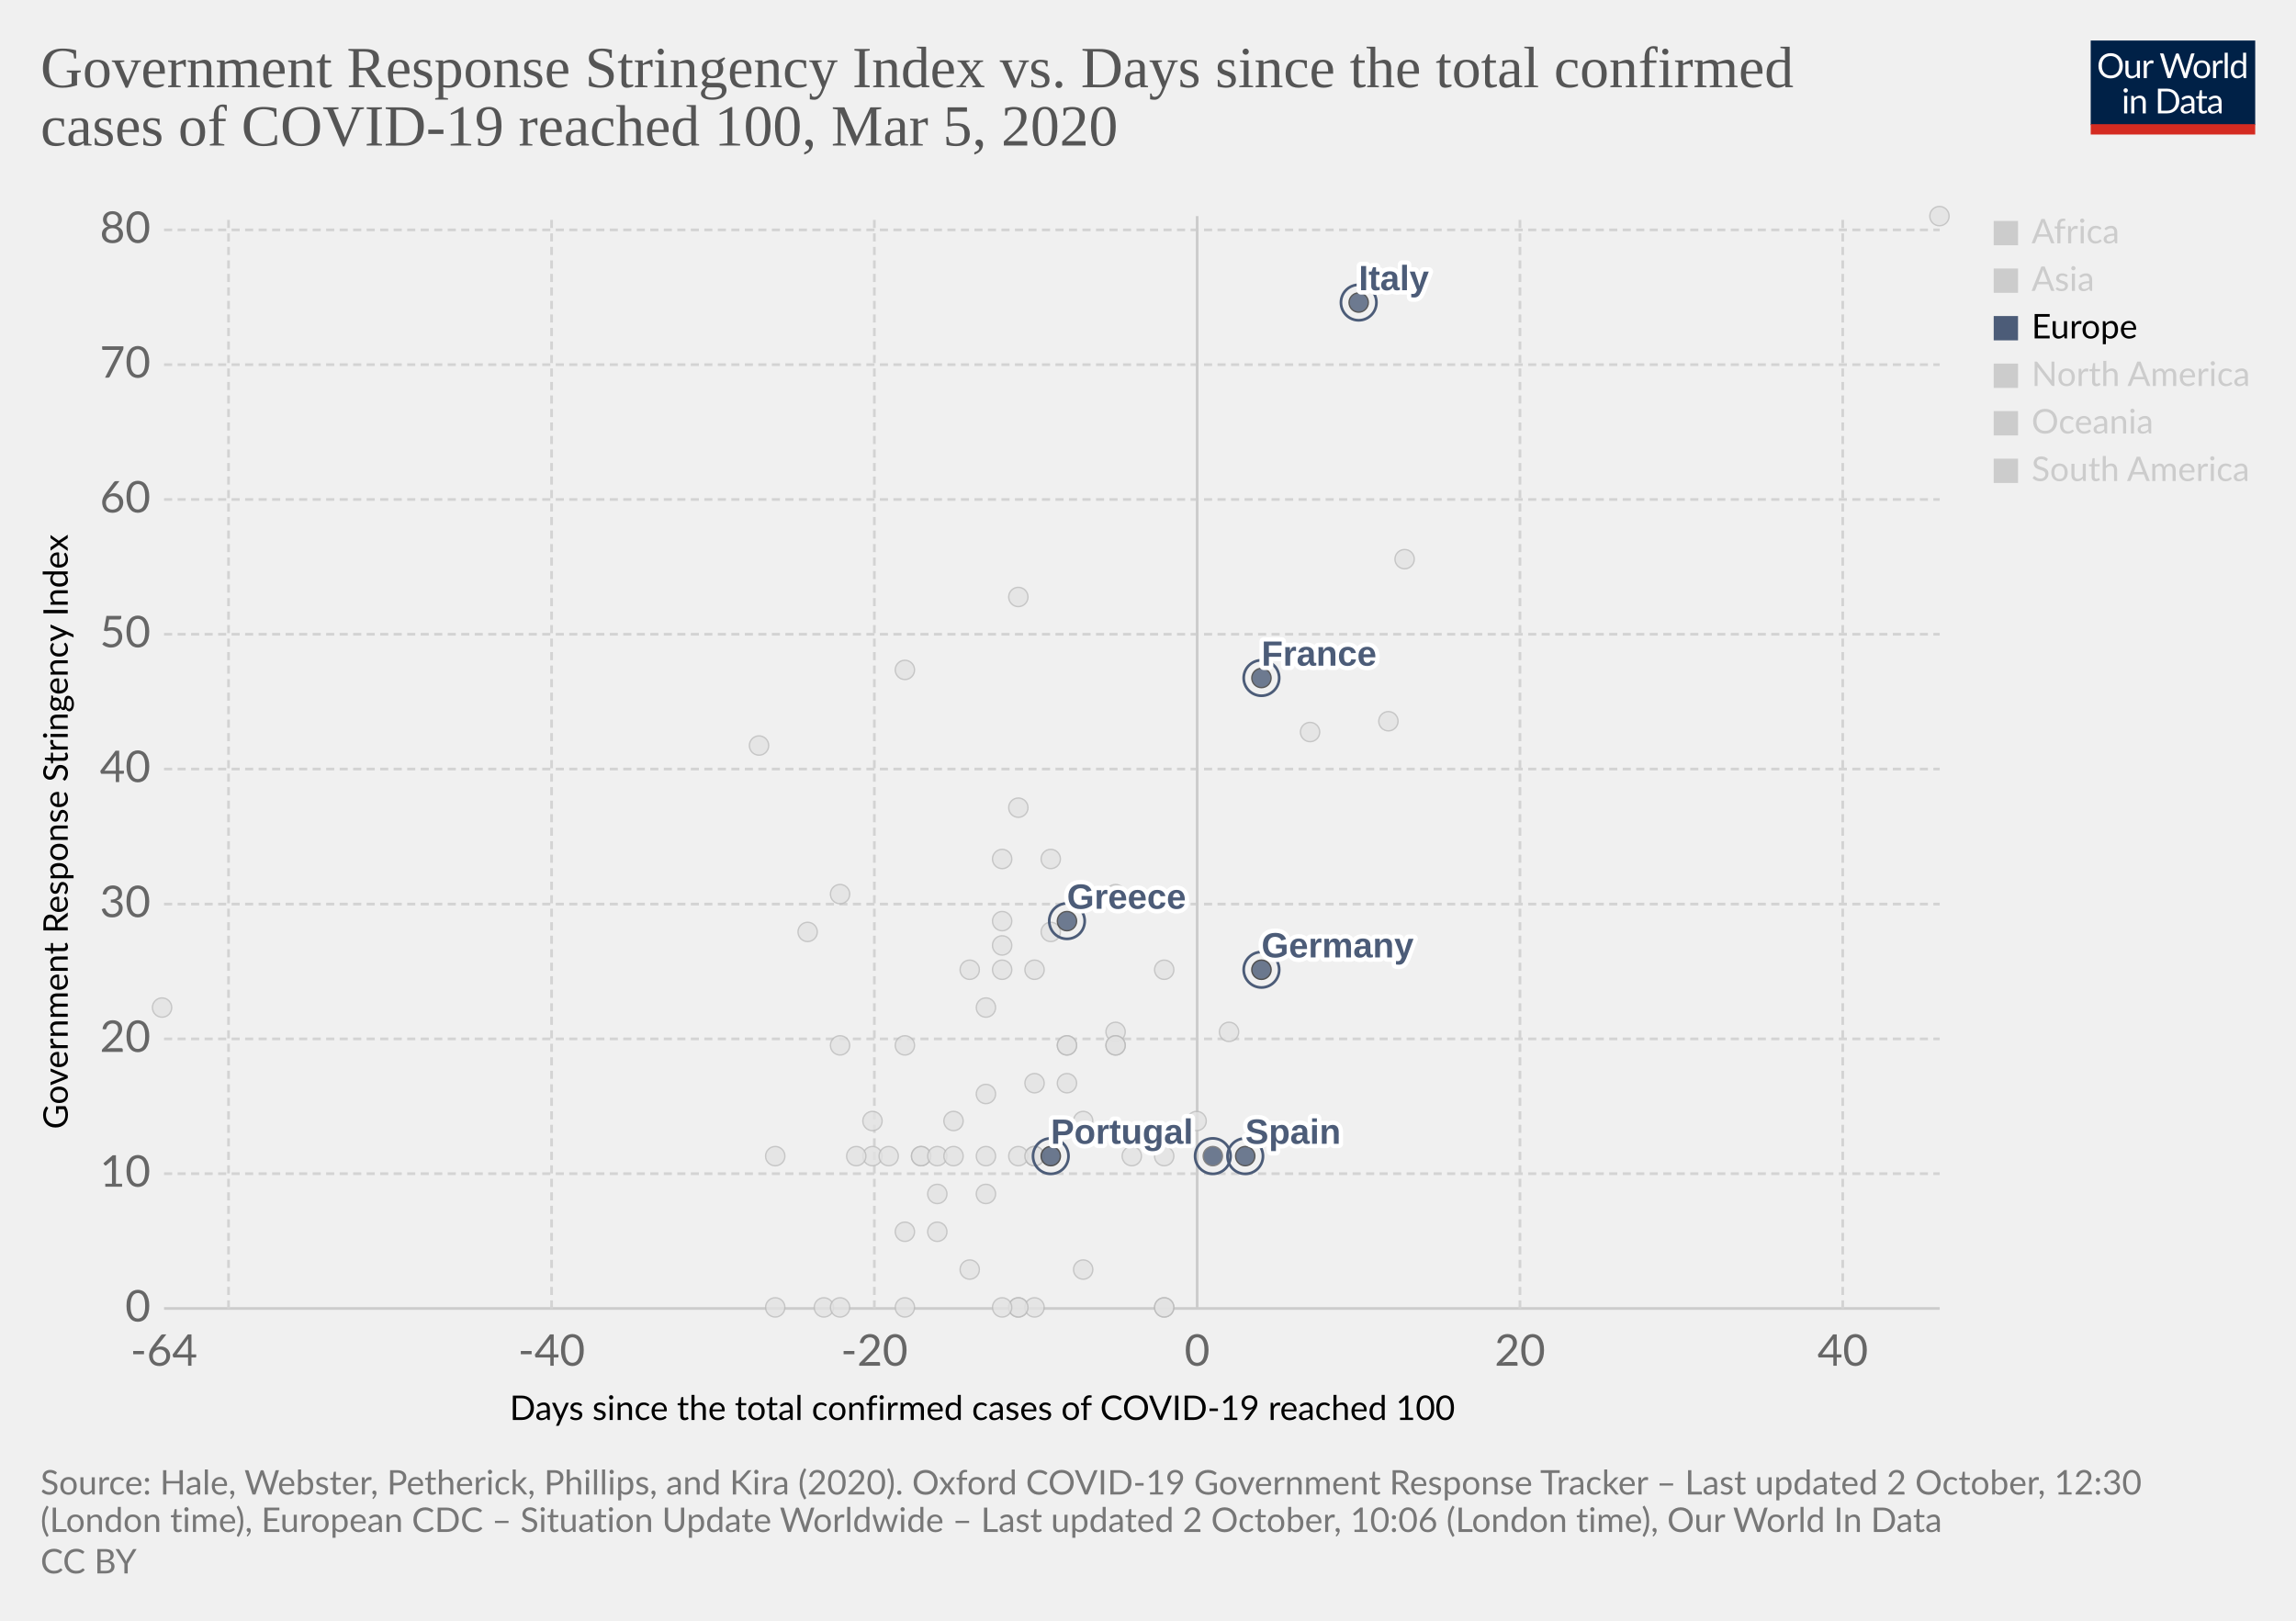
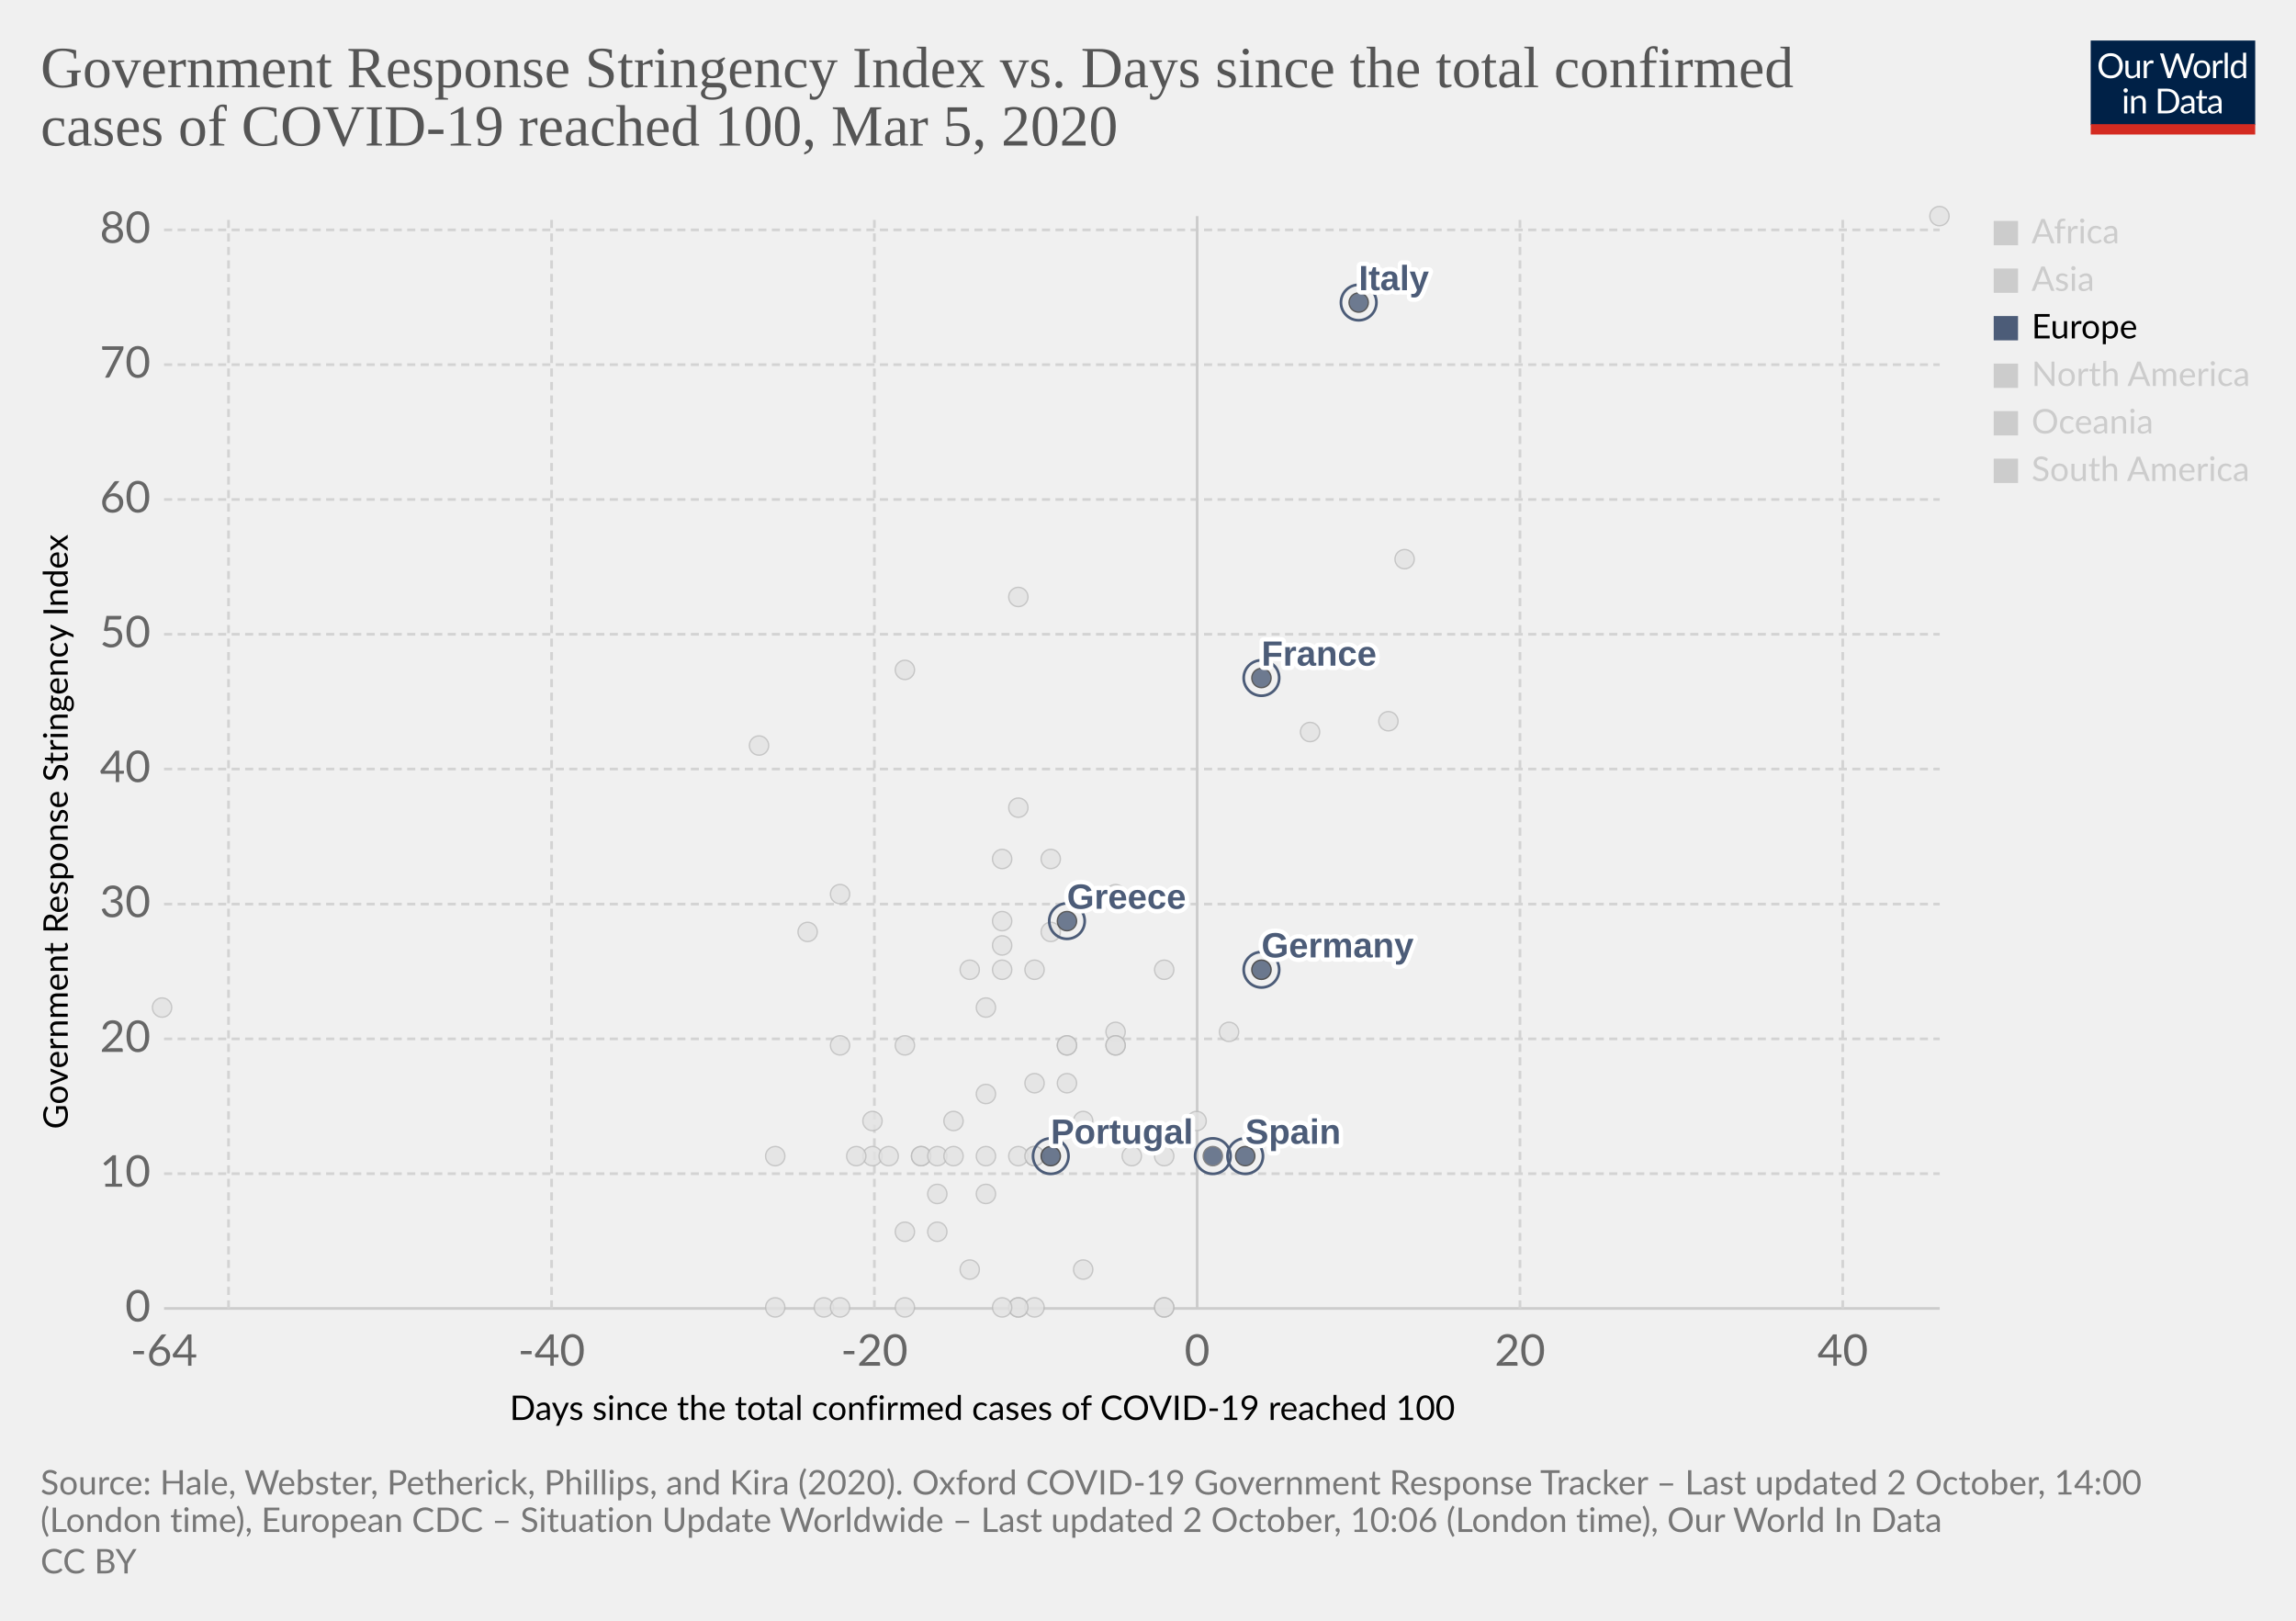
<svg xmlns="http://www.w3.org/2000/svg" version="1.1" style="background-color:#fff;-webkit-font-smoothing:antialiased" width="850" height="600" viewBox="0 0 850 600" font-family="Lato,'Helvetica Neue',Helvetica,Arial,sans-serif" font-size="18" text-rendering="optimizeLegibility">
  <g class="HeaderView">
    <g transform="matrix(.29 0 0 .29 774 15)">
      <svg width="210" height="120" viewBox="0 0 210 120" fill="none">
        <g clip-path="url(#clip0)">
          <path d="M0 0h210v107.89H0V0z" fill="#002147" />
          <path d="M40.98 32.25c0 2.36-.38 4.53-1.12 6.51a14.26 14.26 0 01-8.1 8.4c-1.9.78-4.02 1.17-6.34 1.17a16.6 16.6 0 01-6.33-1.17 14.31 14.31 0 01-8.08-8.4 18.29 18.29 0 01-1.12-6.51c0-2.36.38-4.53 1.12-6.5a14.32 14.32 0 018.07-8.44c1.92-.8 4.03-1.19 6.34-1.19 2.32 0 4.43.4 6.34 1.19 1.92.8 3.56 1.9 4.93 3.34a14.87 14.87 0 013.17 5.1 18.1 18.1 0 011.12 6.5zm-4.38 0c0-1.94-.26-3.68-.8-5.22a10.91 10.91 0 00-2.24-3.89 9.68 9.68 0 00-3.52-2.46 11.95 11.95 0 00-4.62-.86c-1.68 0-3.21.28-4.6.86a9.88 9.88 0 00-3.54 2.46 10.91 10.91 0 00-2.24 3.9c-.53 1.53-.8 3.27-.8 5.2 0 1.94.27 3.68.8 5.22a11.17 11.17 0 002.24 3.9 10.01 10.01 0 003.55 2.44c1.38.56 2.9.83 4.6.83 1.7 0 3.24-.27 4.61-.83a9.8 9.8 0 003.52-2.44 11.17 11.17 0 002.25-3.9c.53-1.54.8-3.28.8-5.21zm26.22-6.54V48H60.5c-.56 0-.9-.27-1.05-.81l-.31-2.4a12.45 12.45 0 01-3.26 2.6c-1.2.64-2.58.96-4.13.96-1.22 0-2.3-.2-3.24-.6a6.52 6.52 0 01-2.33-1.7 7.37 7.37 0 01-1.43-2.67c-.3-1.04-.46-2.2-.46-3.45V25.7h3.91v14.22c0 1.68.38 2.99 1.15 3.91.77.93 1.96 1.39 3.54 1.39 1.16 0 2.24-.27 3.23-.82a10.42 10.42 0 002.8-2.28V25.7h3.91zm8.61 4.47a9.94 9.94 0 012.6-3.56 5.64 5.64 0 013.76-1.3c.47 0 .92.05 1.34.15.44.1.83.27 1.17.49l-.3 2.92c-.09.37-.3.55-.66.55-.2 0-.5-.04-.9-.13a6.21 6.21 0 00-3.24.18c-.54.2-1.03.5-1.47.92-.42.4-.81.9-1.17 1.5-.33.58-.64 1.26-.92 2.02V48H67.7V25.71h2.25c.42 0 .72.08.88.25.16.16.27.44.33.83l.26 3.39zm61.16-13.7L122.75 48h-3.82l-7.99-24.05a21.95 21.95 0 01-.42-1.58 38.36 38.36 0 01-.44 1.58L102.05 48h-3.83L88.4 16.47h3.54c.38 0 .7.1.95.29.26.2.43.43.5.73l6.52 21.9c.1.4.2.83.28 1.28.1.46.2.94.29 1.46l.3-1.46c.12-.47.25-.9.38-1.27l7.41-21.91c.1-.25.26-.48.51-.69.27-.22.58-.33.95-.33h1.23c.38 0 .69.1.92.29.24.2.41.43.53.73l7.4 21.9a28.4 28.4 0 01.68 2.62 29.52 29.52 0 01.52-2.61l6.54-21.91c.07-.27.23-.5.48-.7.27-.21.58-.32.95-.32h3.32zm9.35 8.88c1.63 0 3.1.27 4.4.82a9.43 9.43 0 015.46 5.94c.5 1.4.74 2.98.74 4.73 0 1.76-.25 3.34-.74 4.75a9.43 9.43 0 01-5.46 5.92c-1.3.52-2.77.79-4.4.79-1.64 0-3.12-.27-4.44-.8a9.42 9.42 0 01-3.35-2.3c-.92-1-1.63-2.2-2.13-3.61-.49-1.41-.73-3-.73-4.75s.24-3.33.73-4.73c.5-1.43 1.2-2.64 2.13-3.63a9.4 9.4 0 013.35-2.31c1.32-.55 2.8-.82 4.44-.82zm0 19.89c2.2 0 3.84-.73 4.93-2.2 1.08-1.48 1.63-3.54 1.63-6.18 0-2.66-.55-4.72-1.63-6.2-1.09-1.49-2.73-2.23-4.93-2.23-1.12 0-2.09.2-2.93.57a5.7 5.7 0 00-2.06 1.65 7.5 7.5 0 00-1.24 2.67c-.26 1.04-.4 2.22-.4 3.54 0 2.64.55 4.7 1.64 6.18 1.1 1.47 2.76 2.2 4.99 2.2zm17.97-15.07a9.94 9.94 0 012.6-3.56 5.64 5.64 0 013.76-1.3c.47 0 .91.05 1.34.15.44.1.83.27 1.16.49l-.28 2.92c-.09.37-.31.55-.66.55-.2 0-.5-.04-.9-.13a6.2 6.2 0 00-3.24.18c-.54.2-1.03.5-1.47.92-.43.4-.82.9-1.17 1.5a13.1 13.1 0 00-.92 2.02V48h-3.94V25.71h2.24c.43 0 .72.08.88.25.17.16.28.44.33.83l.27 3.39zm15.04-14.59V48h-3.92V15.6h3.92zm19.55 15.43a6.22 6.22 0 00-2.38-2.05 6.7 6.7 0 00-2.86-.6c-2.07 0-3.66.75-4.77 2.23-1.12 1.48-1.68 3.6-1.68 6.33 0 1.46.13 2.7.38 3.74a7.29 7.29 0 001.1 2.56 4.35 4.35 0 001.78 1.45c.7.3 1.5.46 2.4.46 1.29 0 2.41-.3 3.36-.88a9.6 9.6 0 002.67-2.49V31.02zm3.91-15.43V48h-2.33c-.56 0-.9-.27-1.06-.81l-.35-2.71a12.13 12.13 0 01-3.25 2.77 8.28 8.28 0 01-4.23 1.06 7.31 7.31 0 01-6.14-2.9c-.73-.96-1.3-2.15-1.69-3.57a18.35 18.35 0 01.07-9.48 11.29 11.29 0 011.89-3.7 8.7 8.7 0 017.06-3.34 7.96 7.96 0 016.12 2.62V15.59h3.91zM46.61 70.71V93H42.7V70.71h3.91zm.84-7c0 .39-.08.75-.24 1.09a2.81 2.81 0 01-1.52 1.47 2.67 2.67 0 01-2.16 0 2.9 2.9 0 01-1.45-1.47 2.67 2.67 0 010-2.16c.15-.35.35-.65.6-.9.25-.27.53-.47.85-.62a2.67 2.67 0 012.16 0c.35.15.65.35.9.62.27.25.47.55.62.9.16.34.24.7.24 1.08zm7.97 10.24c.49-.54 1-1.04 1.54-1.48a9.85 9.85 0 013.66-1.84 8.96 8.96 0 015.43.35c.94.4 1.72.97 2.33 1.71a7.36 7.36 0 011.43 2.67c.32 1.04.49 2.19.49 3.45V93h-3.94V78.81c0-1.69-.4-3-1.17-3.92-.76-.93-1.93-1.4-3.5-1.4a6.6 6.6 0 00-3.25.83c-1 .56-1.92 1.31-2.77 2.27V93h-3.94V70.71h2.35c.56 0 .9.28 1.04.82l.3 2.42zm57.7 3.3c0 2.36-.37 4.5-1.11 6.44a14.3 14.3 0 01-3.17 4.98 14.1 14.1 0 01-4.93 3.2c-1.9.76-4.02 1.13-6.33 1.13H85.8V61.47h11.77c2.31 0 4.42.39 6.33 1.15a13.8 13.8 0 018.1 8.18 17.75 17.75 0 011.12 6.45zm-4.37 0c0-1.94-.26-3.67-.8-5.2a10.94 10.94 0 00-2.23-3.87 9.57 9.57 0 00-3.53-2.42 12.23 12.23 0 00-4.61-.83h-7.5v24.62h7.5c1.7 0 3.24-.28 4.61-.84a9.7 9.7 0 003.53-2.4 10.94 10.94 0 002.24-3.87c.53-1.53.8-3.26.8-5.2zm19.8 5.72c-1.8.06-3.34.2-4.62.44-1.26.22-2.3.51-3.1.88-.8.36-1.37.8-1.74 1.3-.35.5-.53 1.05-.53 1.67 0 .58.1 1.1.3 1.52a3 3 0 00.76 1.05c.34.27.73.46 1.17.6.45.11.94.17 1.45.17a7.28 7.28 0 003.5-.81 11.95 11.95 0 002.82-2.2v-4.62zm-12.65-9.11a12.73 12.73 0 013.98-2.66c1.43-.59 3-.88 4.73-.88 1.25 0 2.36.2 3.33.61a6.81 6.81 0 013.94 4.38c.33 1.04.5 2.19.5 3.43V93h-1.74a1.8 1.8 0 01-.88-.18c-.2-.13-.36-.38-.48-.74l-.44-2.12c-.59.55-1.16 1.03-1.72 1.46a9.48 9.48 0 01-3.74 1.7c-.69.15-1.46.23-2.3.23-.87 0-1.69-.12-2.45-.35a5.34 5.34 0 01-3.34-2.93 6.64 6.64 0 01-.49-2.64c0-.88.25-1.72.73-2.53a6.33 6.33 0 012.35-2.17c1.09-.63 2.5-1.15 4.25-1.54 1.75-.41 3.89-.65 6.42-.7v-1.75c0-1.73-.37-3.03-1.12-3.91-.75-.9-1.84-1.34-3.28-1.34-.97 0-1.78.12-2.44.37-.64.23-1.2.5-1.7.81l-1.23.82c-.33.23-.67.35-1 .35-.27 0-.5-.07-.69-.2a2.1 2.1 0 01-.48-.53l-.7-1.25zm27.67 19.5c-1.76 0-3.12-.5-4.07-1.48-.94-.98-1.41-2.4-1.41-4.25V74h-2.68a.9.9 0 01-.6-.2c-.16-.14-.24-.36-.24-.66v-1.56l3.65-.46.9-6.89a.9.9 0 01.29-.52.88.88 0 01.62-.22H142v7.67h6.44V74H142v13.38c0 .94.22 1.63.68 2.09.45.45 1.04.68 1.76.68a3.21 3.21 0 001.85-.53l.55-.35c.16-.12.3-.18.41-.18.2 0 .4.13.55.38l1.15 1.87a7.45 7.45 0 01-2.44 1.5c-.96.35-1.94.52-2.95.52zm19.68-10.4c-1.8.07-3.34.21-4.62.45-1.26.22-2.3.51-3.1.88-.8.36-1.37.8-1.74 1.3-.35.5-.53 1.05-.53 1.67 0 .58.1 1.1.3 1.52.18.42.44.77.76 1.05.34.27.73.46 1.17.6.45.11.94.17 1.45.17a7.3 7.3 0 003.5-.81 12.04 12.04 0 002.82-2.2v-4.62zm-12.65-9.1a12.72 12.72 0 013.99-2.66c1.42-.59 3-.88 4.72-.88 1.25 0 2.36.2 3.33.61a6.81 6.81 0 013.94 4.38c.33 1.04.5 2.19.5 3.43V93h-1.74a1.8 1.8 0 01-.88-.18c-.2-.13-.36-.38-.48-.74l-.44-2.12c-.59.55-1.16 1.03-1.72 1.46a9.48 9.48 0 01-3.74 1.7c-.69.15-1.46.23-2.3.23-.87 0-1.69-.12-2.45-.35a5.33 5.33 0 01-3.34-2.93 6.62 6.62 0 01-.49-2.64c0-.88.25-1.72.73-2.53a6.33 6.33 0 012.35-2.17c1.09-.63 2.5-1.15 4.25-1.54a31.2 31.2 0 016.42-.7v-1.75c0-1.73-.37-3.03-1.12-3.91-.75-.9-1.84-1.34-3.28-1.34-.97 0-1.78.12-2.44.37-.64.23-1.2.5-1.7.81-.46.3-.87.57-1.22.82-.34.23-.68.35-1.02.35-.26 0-.49-.07-.68-.2a1.88 1.88 0 01-.48-.53l-.7-1.25z" fill="#fff" />
          <path fill="#D42B21" d="M0 106.79h210V120H0z" />
        </g>
        <defs>
          <clipPath id="clip0">
            <path fill="#fff" d="M0 0h210v120H0z" />
          </clipPath>
        </defs>
      </svg>
    </g>
    <a href="https://ourworldindata.org/grapher/covid-stringency-vs-days-cases-reached-100?time=latest" target="_blank" rel="noopener" font-family="&quot;Playfair Display&quot;,Georgia,&quot;Times New Roman&quot;,serif">
      <text font-size="21.6" x="15" y="32.3" fill="#555">
        <tspan x="15" y="32.28">Government Response Stringency Index vs. Days since the total confirmed</tspan>
        <tspan x="15" y="53.88">cases of COVID-19 reached 100, Mar 5, 2020</tspan>
      </text>
    </a>
  </g>
  <g class="ScatterPlot">
    <g class="DualAxisView">
      <g class="HorizontalAxis">
        <text font-size="12.6" x="188.7" y="525.7">
          <tspan x="188.7" y="525.68">Days since the total confirmed cases of COVID-19 reached 100</tspan>
        </text>
        <text x="60.7" y="505.6" fill="#666" text-anchor="middle" font-size="16.2">-64</text>
        <text x="204.2" y="505.6" fill="#666" text-anchor="middle" font-size="16.2">-40</text>
        <text x="323.7" y="505.6" fill="#666" text-anchor="middle" font-size="16.2">-20</text>
        <text x="443.2" y="505.6" fill="#666" text-anchor="middle" font-size="16.2">0</text>
        <text x="562.7" y="505.6" fill="#666" text-anchor="middle" font-size="16.2">20</text>
        <text x="682.2" y="505.6" fill="#666" text-anchor="middle" font-size="16.2">40</text>
      </g>
      <g class="VerticalAxis">
        <text font-size="12.6" x="-418" y="25.1" transform="rotate(-90)">
          <tspan x="-418" y="25.08">Government Response Stringency Index</tspan>
        </text>
        <text x="55.74" y="484.4" fill="#666" dominant-baseline="middle" text-anchor="end" font-size="16.2">0</text>
        <text x="55.74" y="434.5" fill="#666" dominant-baseline="middle" text-anchor="end" font-size="16.2">10</text>
        <text x="55.74" y="384.6" fill="#666" dominant-baseline="middle" text-anchor="end" font-size="16.2">20</text>
        <text x="55.74" y="334.7" fill="#666" dominant-baseline="middle" text-anchor="end" font-size="16.2">30</text>
        <text x="55.74" y="284.7" fill="#666" dominant-baseline="middle" text-anchor="end" font-size="16.2">40</text>
        <text x="55.74" y="234.8" fill="#666" dominant-baseline="middle" text-anchor="end" font-size="16.2">50</text>
        <text x="55.74" y="184.9" fill="#666" dominant-baseline="middle" text-anchor="end" font-size="16.2">60</text>
        <text x="55.74" y="135" fill="#666" dominant-baseline="middle" text-anchor="end" font-size="16.2">70</text>
        <text x="55.74" y="85.1" fill="#666" dominant-baseline="middle" text-anchor="end" font-size="16.2">80</text>
      </g>
      <g class="AxisGridLines horizontalLines">
        <path stroke="#ccc" d="M60.74 484.4h657.35" />
        <path stroke="#d3d3d3" stroke-dasharray="3,2" d="M60.74 434.5h657.35M60.74 384.6h657.35M60.74 334.7h657.35M60.74 284.7h657.35M60.74 234.8h657.35M60.74 184.9h657.35M60.74 135h657.35M60.74 85.1h657.35" />
      </g>
      <g class="AxisGridLines verticalLines">
        <path stroke="#d3d3d3" stroke-dasharray="3,2" d="M84.6 484.4V80M204.2 484.4V80M323.7 484.4V80" />
        <path stroke="#ccc" d="M443.2 484.4V80" />
        <path stroke="#d3d3d3" stroke-dasharray="3,2" d="M562.7 484.4V80M682.2 484.4V80" />
      </g>
    </g>
    <g class="PointsWithLabels clickable" clip-path="url(#a)" font-family="Arial, sans-serif">
      <path fill="rgba(255,255,255,0)" d="M60.74 80h657.35v404.4H60.74z" />
      <defs>
        <clipPath id="a">
          <path d="M50.74 70h677.35v424.4H50.74z" />
        </clipPath>
      </defs>
      <g class="key-Philippines_0">
        <circle cx="383" cy="359" r="3.57" fill="#e2e2e2" opacity=".8" stroke="#bbb" stroke-width=".5" />
      </g>
      <g class="key-Qatar_0">
        <circle cx="401" cy="415" r="3.57" fill="#e2e2e2" opacity=".8" stroke="#bbb" stroke-width=".5" />
      </g>
      <g class="key-Romania_0">
        <circle cx="383" cy="401" r="3.57" fill="#e2e2e2" opacity=".8" stroke="#bbb" stroke-width=".5" />
      </g>
      <g class="key-Russia_0">
        <circle cx="365" cy="373" r="3.57" fill="#e2e2e2" opacity=".8" stroke="#bbb" stroke-width=".5" />
      </g>
      <g class="key-San-Marino_0">
        <circle cx="371" cy="318" r="3.57" fill="#e2e2e2" opacity=".8" stroke="#bbb" stroke-width=".5" />
      </g>
      <g class="key-Singapore_0">
        <circle cx="467" cy="359" r="3.57" fill="#e2e2e2" opacity=".8" stroke="#bbb" stroke-width=".5" />
      </g>
      <g class="key-South-Korea_0">
        <circle cx="520" cy="207" r="3.57" fill="#e2e2e2" opacity=".8" stroke="#bbb" stroke-width=".5" />
      </g>
      <g class="key-Sri-Lanka_0">
        <circle cx="323" cy="428" r="3.57" fill="#e2e2e2" opacity=".8" stroke="#bbb" stroke-width=".5" />
      </g>
      <g class="key-Brazil_0">
        <circle cx="383" cy="428" r="3.57" fill="#e2e2e2" opacity=".8" stroke="#bbb" stroke-width=".5" />
      </g>
      <g class="key-Cambodia_0">
        <circle cx="305" cy="484" r="3.57" fill="#e2e2e2" opacity=".8" stroke="#bbb" stroke-width=".5" />
      </g>
      <g class="key-Canada_0">
        <circle cx="401" cy="470" r="3.57" fill="#e2e2e2" opacity=".8" stroke="#bbb" stroke-width=".5" />
      </g>
      <g class="key-China_0">
        <circle cx="718" cy="80" r="3.57" fill="#e2e2e2" opacity=".8" stroke="#bbb" stroke-width=".5" />
      </g>
      <g class="key-Croatia_0">
        <circle cx="353" cy="415" r="3.57" fill="#e2e2e2" opacity=".8" stroke="#bbb" stroke-width=".5" />
      </g>
      <g class="key-Czech-Republic_0">
        <circle cx="395" cy="387" r="3.57" fill="#e2e2e2" opacity=".8" stroke="#bbb" stroke-width=".5" />
      </g>
      <g class="key-Denmark_0">
        <circle cx="413" cy="382" r="3.57" fill="#e2e2e2" opacity=".8" stroke="#bbb" stroke-width=".5" />
      </g>
      <g class="key-Dominican-Republic_0">
        <circle cx="341" cy="428" r="3.57" fill="#e2e2e2" opacity=".8" stroke="#bbb" stroke-width=".5" />
      </g>
      <g class="key-Ecuador_0">
        <circle cx="365" cy="442" r="3.57" fill="#e2e2e2" opacity=".8" stroke="#bbb" stroke-width=".5" />
      </g>
      <g class="key-Afghanistan_0">
        <circle cx="299" cy="345" r="3.57" fill="#e2e2e2" opacity=".8" stroke="#bbb" stroke-width=".5" />
      </g>
      <g class="key-Algeria_0">
        <circle cx="347" cy="456" r="3.57" fill="#e2e2e2" opacity=".8" stroke="#bbb" stroke-width=".5" />
      </g>
      <g class="key-Australia_0">
        <circle cx="413" cy="387" r="3.57" fill="#e2e2e2" opacity=".8" stroke="#bbb" stroke-width=".5" />
      </g>
      <g class="key-Austria_0">
        <circle cx="419" cy="428" r="3.57" fill="#e2e2e2" opacity=".8" stroke="#bbb" stroke-width=".5" />
      </g>
      <g class="key-Azerbaijan_0">
        <circle cx="311" cy="331" r="3.57" fill="#e2e2e2" opacity=".8" stroke="#bbb" stroke-width=".5" />
      </g>
      <g class="key-Bahrain_0">
        <circle cx="413" cy="331" r="3.57" fill="#e2e2e2" opacity=".8" stroke="#bbb" stroke-width=".5" />
      </g>
      <g class="key-Belarus_0">
        <circle cx="287" cy="484" r="3.57" fill="#e2e2e2" opacity=".8" stroke="#bbb" stroke-width=".5" />
      </g>
      <g class="key-Belgium_0">
        <circle cx="443" cy="415" r="3.57" fill="#e2e2e2" opacity=".8" stroke="#bbb" stroke-width=".5" />
      </g>
      <g class="key-Malaysia_0">
        <circle cx="413" cy="387" r="3.57" fill="#e2e2e2" opacity=".8" stroke="#bbb" stroke-width=".5" />
      </g>
      <g class="key-Mexico_0">
        <circle cx="359" cy="470" r="3.57" fill="#e2e2e2" opacity=".8" stroke="#bbb" stroke-width=".5" />
      </g>
      <g class="key-Nepal_0">
        <circle cx="60" cy="373" r="3.57" fill="#e2e2e2" opacity=".8" stroke="#bbb" stroke-width=".5" />
      </g>
      <g class="key-Netherlands_0">
        <circle cx="431" cy="484" r="3.57" fill="#e2e2e2" opacity=".8" stroke="#bbb" stroke-width=".5" />
      </g>
      <g class="key-New-Zealand_0">
        <circle cx="335" cy="387" r="3.57" fill="#e2e2e2" opacity=".8" stroke="#bbb" stroke-width=".5" />
      </g>
      <g class="key-Nigeria_0">
        <circle cx="287" cy="428" r="3.57" fill="#e2e2e2" opacity=".8" stroke="#bbb" stroke-width=".5" />
      </g>
      <g class="key-Norway_0">
        <circle cx="431" cy="428" r="3.57" fill="#e2e2e2" opacity=".8" stroke="#bbb" stroke-width=".5" />
      </g>
      <g class="key-Oman_0">
        <circle cx="311" cy="387" r="3.57" fill="#e2e2e2" opacity=".8" stroke="#bbb" stroke-width=".5" />
      </g>
      <g class="key-Pakistan_0">
        <circle cx="371" cy="341" r="3.57" fill="#e2e2e2" opacity=".8" stroke="#bbb" stroke-width=".5" />
      </g>
      <g class="key-Egypt_0">
        <circle cx="377" cy="484" r="3.57" fill="#e2e2e2" opacity=".8" stroke="#bbb" stroke-width=".5" />
      </g>
      <g class="key-Estonia_0">
        <circle cx="383" cy="484" r="3.57" fill="#e2e2e2" opacity=".8" stroke="#bbb" stroke-width=".5" />
      </g>
      <g class="key-Finland_0">
        <circle cx="395" cy="387" r="3.57" fill="#e2e2e2" opacity=".8" stroke="#bbb" stroke-width=".5" />
      </g>
      <g class="key-Georgia_0">
        <circle cx="281" cy="276" r="3.57" fill="#e2e2e2" opacity=".8" stroke="#bbb" stroke-width=".5" />
      </g>
      <g class="key-Iceland_0">
        <circle cx="395" cy="401" r="3.57" fill="#e2e2e2" opacity=".8" stroke="#bbb" stroke-width=".5" />
      </g>
      <g class="key-India_0">
        <circle cx="371" cy="350" r="3.57" fill="#e2e2e2" opacity=".8" stroke="#bbb" stroke-width=".5" />
      </g>
      <g class="key-Indonesia_0">
        <circle cx="377" cy="299" r="3.57" fill="#e2e2e2" opacity=".8" stroke="#bbb" stroke-width=".5" />
      </g>
      <g class="key-Iran_0">
        <circle cx="485" cy="271" r="3.57" fill="#e2e2e2" opacity=".8" stroke="#bbb" stroke-width=".5" />
      </g>
      <g class="key-Iraq_0">
        <circle cx="377" cy="221" r="3.57" fill="#e2e2e2" opacity=".8" stroke="#bbb" stroke-width=".5" />
      </g>
      <g class="key-Ireland_0">
        <circle cx="383" cy="428" r="3.57" fill="#e2e2e2" opacity=".8" stroke="#bbb" stroke-width=".5" />
      </g>
      <g class="key-Israel_0">
        <circle cx="389" cy="318" r="3.57" fill="#e2e2e2" opacity=".8" stroke="#bbb" stroke-width=".5" />
      </g>
      <g class="key-Japan_0">
        <circle cx="514" cy="267" r="3.57" fill="#e2e2e2" opacity=".8" stroke="#bbb" stroke-width=".5" />
      </g>
      <g class="key-Kuwait_0">
        <circle cx="389" cy="345" r="3.57" fill="#e2e2e2" opacity=".8" stroke="#bbb" stroke-width=".5" />
      </g>
      <g class="key-Lebanon_0">
        <circle cx="371" cy="359" r="3.57" fill="#e2e2e2" opacity=".8" stroke="#bbb" stroke-width=".5" />
      </g>
      <g class="key-Lithuania_0">
        <circle cx="341" cy="428" r="3.57" fill="#e2e2e2" opacity=".8" stroke="#bbb" stroke-width=".5" />
      </g>
      <g class="key-Luxembourg_0">
        <circle cx="365" cy="428" r="3.57" fill="#e2e2e2" opacity=".8" stroke="#bbb" stroke-width=".5" />
      </g>
      <g class="key-Sweden_0">
        <circle cx="431" cy="484" r="3.57" fill="#e2e2e2" opacity=".8" stroke="#bbb" stroke-width=".5" />
      </g>
      <g class="key-Switzerland_0">
        <circle cx="431" cy="359" r="3.57" fill="#e2e2e2" opacity=".8" stroke="#bbb" stroke-width=".5" />
      </g>
      <g class="key-Taiwan_0">
        <circle cx="359" cy="359" r="3.57" fill="#e2e2e2" opacity=".8" stroke="#bbb" stroke-width=".5" />
      </g>
      <g class="key-Thailand_0">
        <circle cx="377" cy="484" r="3.57" fill="#e2e2e2" opacity=".8" stroke="#bbb" stroke-width=".5" />
      </g>
      <g class="key-United-Arab-Emirates_0">
        <circle cx="365" cy="405" r="3.57" fill="#e2e2e2" opacity=".8" stroke="#bbb" stroke-width=".5" />
      </g>
      <g class="key-United-States_0">
        <circle cx="455" cy="382" r="3.57" fill="#e2e2e2" opacity=".8" stroke="#bbb" stroke-width=".5" />
      </g>
      <g class="key-Vietnam_0">
        <circle cx="335" cy="248" r="3.57" fill="#e2e2e2" opacity=".8" stroke="#bbb" stroke-width=".5" />
      </g>
      <g class="key-Hungary_0">
        <circle cx="347" cy="428" r="3.57" fill="#e2e2e2" opacity=".8" stroke="#bbb" stroke-width=".5" />
      </g>
      <g class="key-Andorra_0">
        <circle cx="335" cy="484" r="3.57" fill="#e2e2e2" opacity=".8" stroke="#bbb" stroke-width=".5" />
      </g>
      <g class="key-Latvia_0">
        <circle cx="347" cy="442" r="3.57" fill="#e2e2e2" opacity=".8" stroke="#bbb" stroke-width=".5" />
      </g>
      <g class="key-Morocco_0">
        <circle cx="335" cy="456" r="3.57" fill="#e2e2e2" opacity=".8" stroke="#bbb" stroke-width=".5" />
      </g>
      <g class="key-Saudi-Arabia_0">
        <circle cx="377" cy="428" r="3.57" fill="#e2e2e2" opacity=".8" stroke="#bbb" stroke-width=".5" />
      </g>
      <g class="key-Senegal_0">
        <circle cx="311" cy="484" r="3.57" fill="#e2e2e2" opacity=".8" stroke="#bbb" stroke-width=".5" />
      </g>
      <g class="key-Tunisia_0">
        <circle cx="323" cy="415" r="3.57" fill="#e2e2e2" opacity=".8" stroke="#bbb" stroke-width=".5" />
      </g>
      <g class="key-Ukraine_0">
        <circle cx="317" cy="428" r="3.57" fill="#e2e2e2" opacity=".8" stroke="#bbb" stroke-width=".5" />
      </g>
      <g class="key-Jordan_0">
        <circle cx="329" cy="428" r="3.57" fill="#e2e2e2" opacity=".8" stroke="#bbb" stroke-width=".5" />
      </g>
      <g class="key-Poland_0">
        <circle cx="383" cy="428" r="3.57" fill="#e2e2e2" opacity=".8" stroke="#bbb" stroke-width=".5" />
      </g>
      <g class="key-Slovenia_0">
        <circle cx="389" cy="428" r="3.57" fill="#e2e2e2" opacity=".8" stroke="#bbb" stroke-width=".5" />
      </g>
      <g class="key-Argentina_0">
        <circle cx="353" cy="428" r="3.57" fill="#e2e2e2" opacity=".8" stroke="#bbb" stroke-width=".5" />
      </g>
      <g class="key-Chile_0">
        <circle cx="371" cy="484" r="3.57" fill="#e2e2e2" opacity=".8" stroke="#bbb" stroke-width=".5" />
      </g>
      <g class="key-Spain_0">
        <circle cx="461" cy="428" fill="none" stroke="#4C5C78" r="6.57" />
        <circle cx="461" cy="428" r="3.57" fill="#4C5C78" opacity=".8" stroke="#333" stroke-width=".5" />
      </g>
      <g class="key-France_0">
        <circle cx="467" cy="251" fill="none" stroke="#4C5C78" r="6.57" />
        <circle cx="467" cy="251" r="3.57" fill="#4C5C78" opacity=".8" stroke="#333" stroke-width=".5" />
      </g>
      <g class="key-Germany_0">
        <circle cx="467" cy="359" fill="none" stroke="#4C5C78" r="6.57" />
        <circle cx="467" cy="359" r="3.57" fill="#4C5C78" opacity=".8" stroke="#333" stroke-width=".5" />
      </g>
      <g class="key-Greece_0">
        <circle cx="395" cy="341" fill="none" stroke="#4C5C78" r="6.57" />
        <circle cx="395" cy="341" r="3.57" fill="#4C5C78" opacity=".8" stroke="#333" stroke-width=".5" />
      </g>
      <g class="key-Italy_0">
        <circle cx="503" cy="112" fill="none" stroke="#4C5C78" r="6.57" />
        <circle cx="503" cy="112" r="3.57" fill="#4C5C78" opacity=".8" stroke="#333" stroke-width=".5" />
      </g>
      <g class="key-United-Kingdom_0">
        <circle cx="449" cy="428" fill="none" stroke="#4C5C78" r="6.57" />
        <circle cx="449" cy="428" r="3.57" fill="#4C5C78" opacity=".8" stroke="#666" stroke-width=".5" />
      </g>
      <g class="key-Portugal_0">
        <circle cx="389" cy="428" fill="none" stroke="#4C5C78" r="6.57" />
        <circle cx="389" cy="428" r="3.57" fill="#4C5C78" opacity=".8" stroke="#333" stroke-width=".5" />
      </g>
      <text x="461" y="423.43" font-size="13" font-family="Arial, sans-serif" font-weight="700" fill="#fff" stroke="#fff" stroke-linecap="round" stroke-linejoin="round" stroke-width=".25em">Spain</text>
      <text x="461" y="423.43" font-size="13" font-family="Arial, sans-serif" font-weight="700" fill="#4C5C78">Spain</text>
      <text x="467" y="246.43" font-size="13" font-family="Arial, sans-serif" font-weight="700" fill="#fff" stroke="#fff" stroke-linecap="round" stroke-linejoin="round" stroke-width=".25em">France</text>
      <text x="467" y="246.43" font-size="13" font-family="Arial, sans-serif" font-weight="700" fill="#4C5C78">France</text>
      <text x="467" y="354.43" font-size="13" font-family="Arial, sans-serif" font-weight="700" fill="#fff" stroke="#fff" stroke-linecap="round" stroke-linejoin="round" stroke-width=".25em">Germany</text>
      <text x="467" y="354.43" font-size="13" font-family="Arial, sans-serif" font-weight="700" fill="#4C5C78">Germany</text>
      <text x="395" y="336.43" font-size="13" font-family="Arial, sans-serif" font-weight="700" fill="#fff" stroke="#fff" stroke-linecap="round" stroke-linejoin="round" stroke-width=".25em">Greece</text>
      <text x="395" y="336.43" font-size="13" font-family="Arial, sans-serif" font-weight="700" fill="#4C5C78">Greece</text>
      <text x="503" y="107.43" font-size="13" font-family="Arial, sans-serif" font-weight="700" fill="#fff" stroke="#fff" stroke-linecap="round" stroke-linejoin="round" stroke-width=".25em">Italy</text>
      <text x="503" y="107.43" font-size="13" font-family="Arial, sans-serif" font-weight="700" fill="#4C5C78">Italy</text>
      <text x="389" y="423.43" font-size="13" font-family="Arial, sans-serif" font-weight="700" fill="#fff" stroke="#fff" stroke-linecap="round" stroke-linejoin="round" stroke-width=".25em">Portugal</text>
      <text x="389" y="423.43" font-size="13" font-family="Arial, sans-serif" font-weight="700" fill="#4C5C78">Portugal</text>
    </g>
    <g class="ScatterColorLegend clickable" cursor="pointer">
      <g class="legendMark" fill="#ccc">
        <path d="M738.09 81.8h9v9h-9z" />
        <text font-size="12.6" x="752.1" y="90.1">
          <tspan x="752.09" y="90.08">Africa</tspan>
        </text>
      </g>
      <g class="legendMark" fill="#ccc">
        <path d="M738.09 99.4h9v9h-9z" />
        <text font-size="12.6" x="752.1" y="107.7">
          <tspan x="752.09" y="107.68">Asia</tspan>
        </text>
      </g>
      <g class="legendMark">
        <path fill="#4C5C78" d="M738.09 117h9v9h-9z" />
        <text font-size="12.6" x="752.1" y="125.3">
          <tspan x="752.09" y="125.28">Europe</tspan>
        </text>
      </g>
      <g class="legendMark" fill="#ccc">
        <path d="M738.09 134.6h9v9h-9z" />
        <text font-size="12.6" x="752.1" y="142.9">
          <tspan x="752.09" y="142.88">North America</tspan>
        </text>
      </g>
      <g class="legendMark" fill="#ccc">
        <path d="M738.09 152.2h9v9h-9z" />
        <text font-size="12.6" x="752.1" y="160.5">
          <tspan x="752.09" y="160.48">Oceania</tspan>
        </text>
      </g>
      <g class="legendMark" fill="#ccc">
        <path d="M738.09 169.8h9v9h-9z" />
        <text font-size="12.6" x="752.1" y="178.1">
          <tspan x="752.09" y="178.08">South America</tspan>
        </text>
      </g>
    </g>
  </g>
  <g class="SourcesFooter" fill="#777">
    <g class="clickable" fill="#777">
      <text font-size="12.6" x="15" y="553.3">
-         <tspan x="15" y="553.28">Source: Hale, Webster, Petherick, Phillips, and Kira (2020). Oxford COVID-19 Government Response Tracker – Last updated 2 October, 12:30</tspan>
+         <tspan x="15" y="553.28">Source: Hale, Webster, Petherick, Phillips, and Kira (2020). Oxford COVID-19 Government Response Tracker – Last updated 2 October, 14:00</tspan>
        <tspan x="15" y="567.14">(London time), European CDC – Situation Update Worldwide – Last updated 2 October, 10:06 (London time), Our World In Data</tspan>
      </text>
    </g>
    <text font-size="12.6" x="15" y="582.5">
      <tspan x="15" y="582.48">
        <a class="cclogo" href="http://creativecommons.org/licenses/by/4.0/deed.en_US" target="_blank" fill="#777">CC BY</a>
      </tspan>
    </text>
  </g>
</svg>
